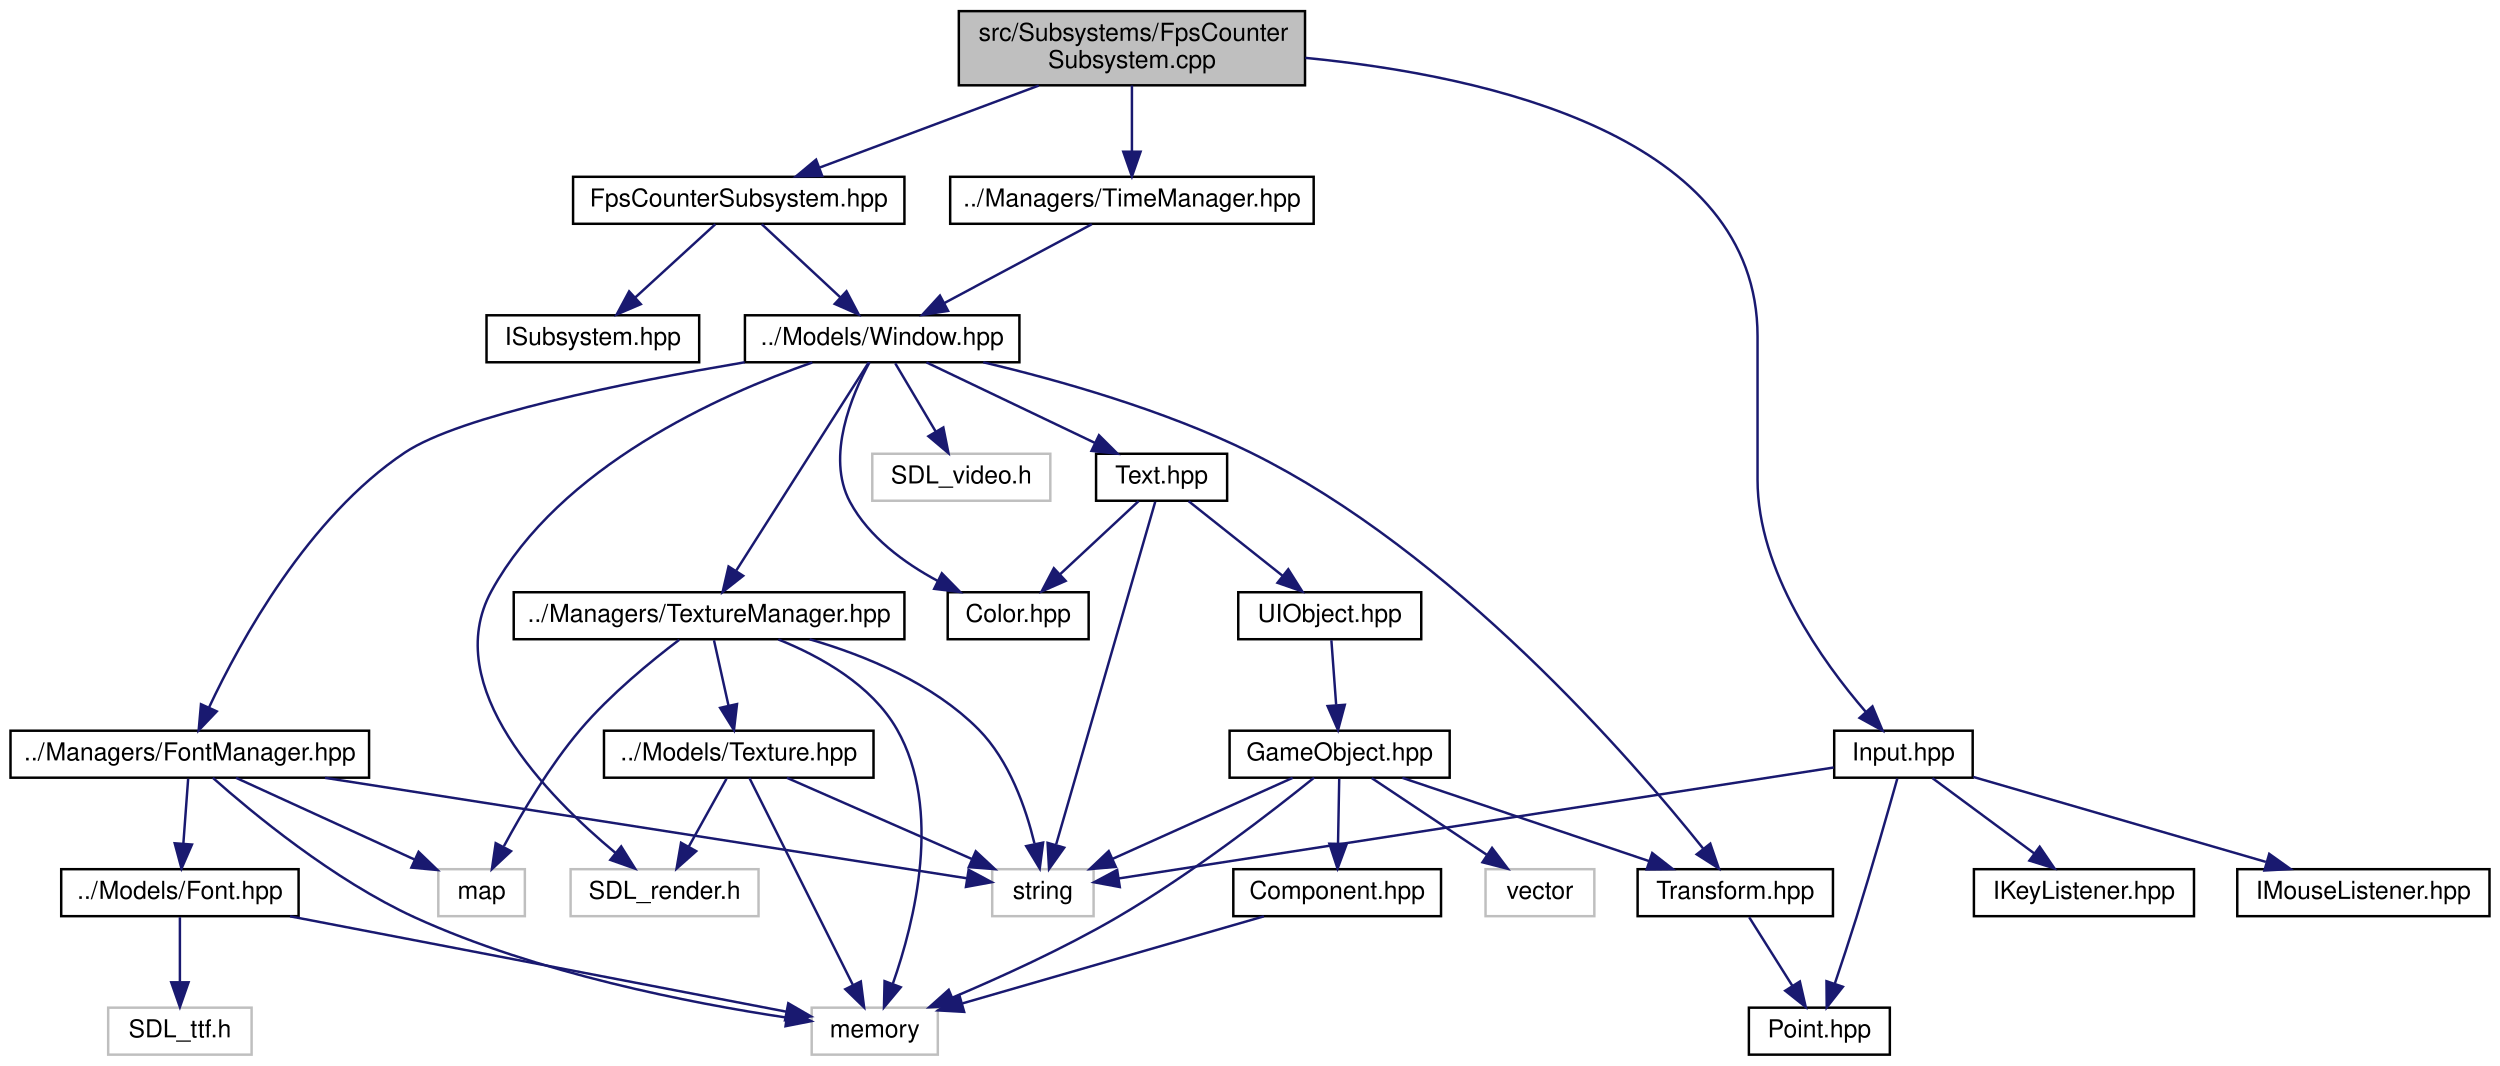
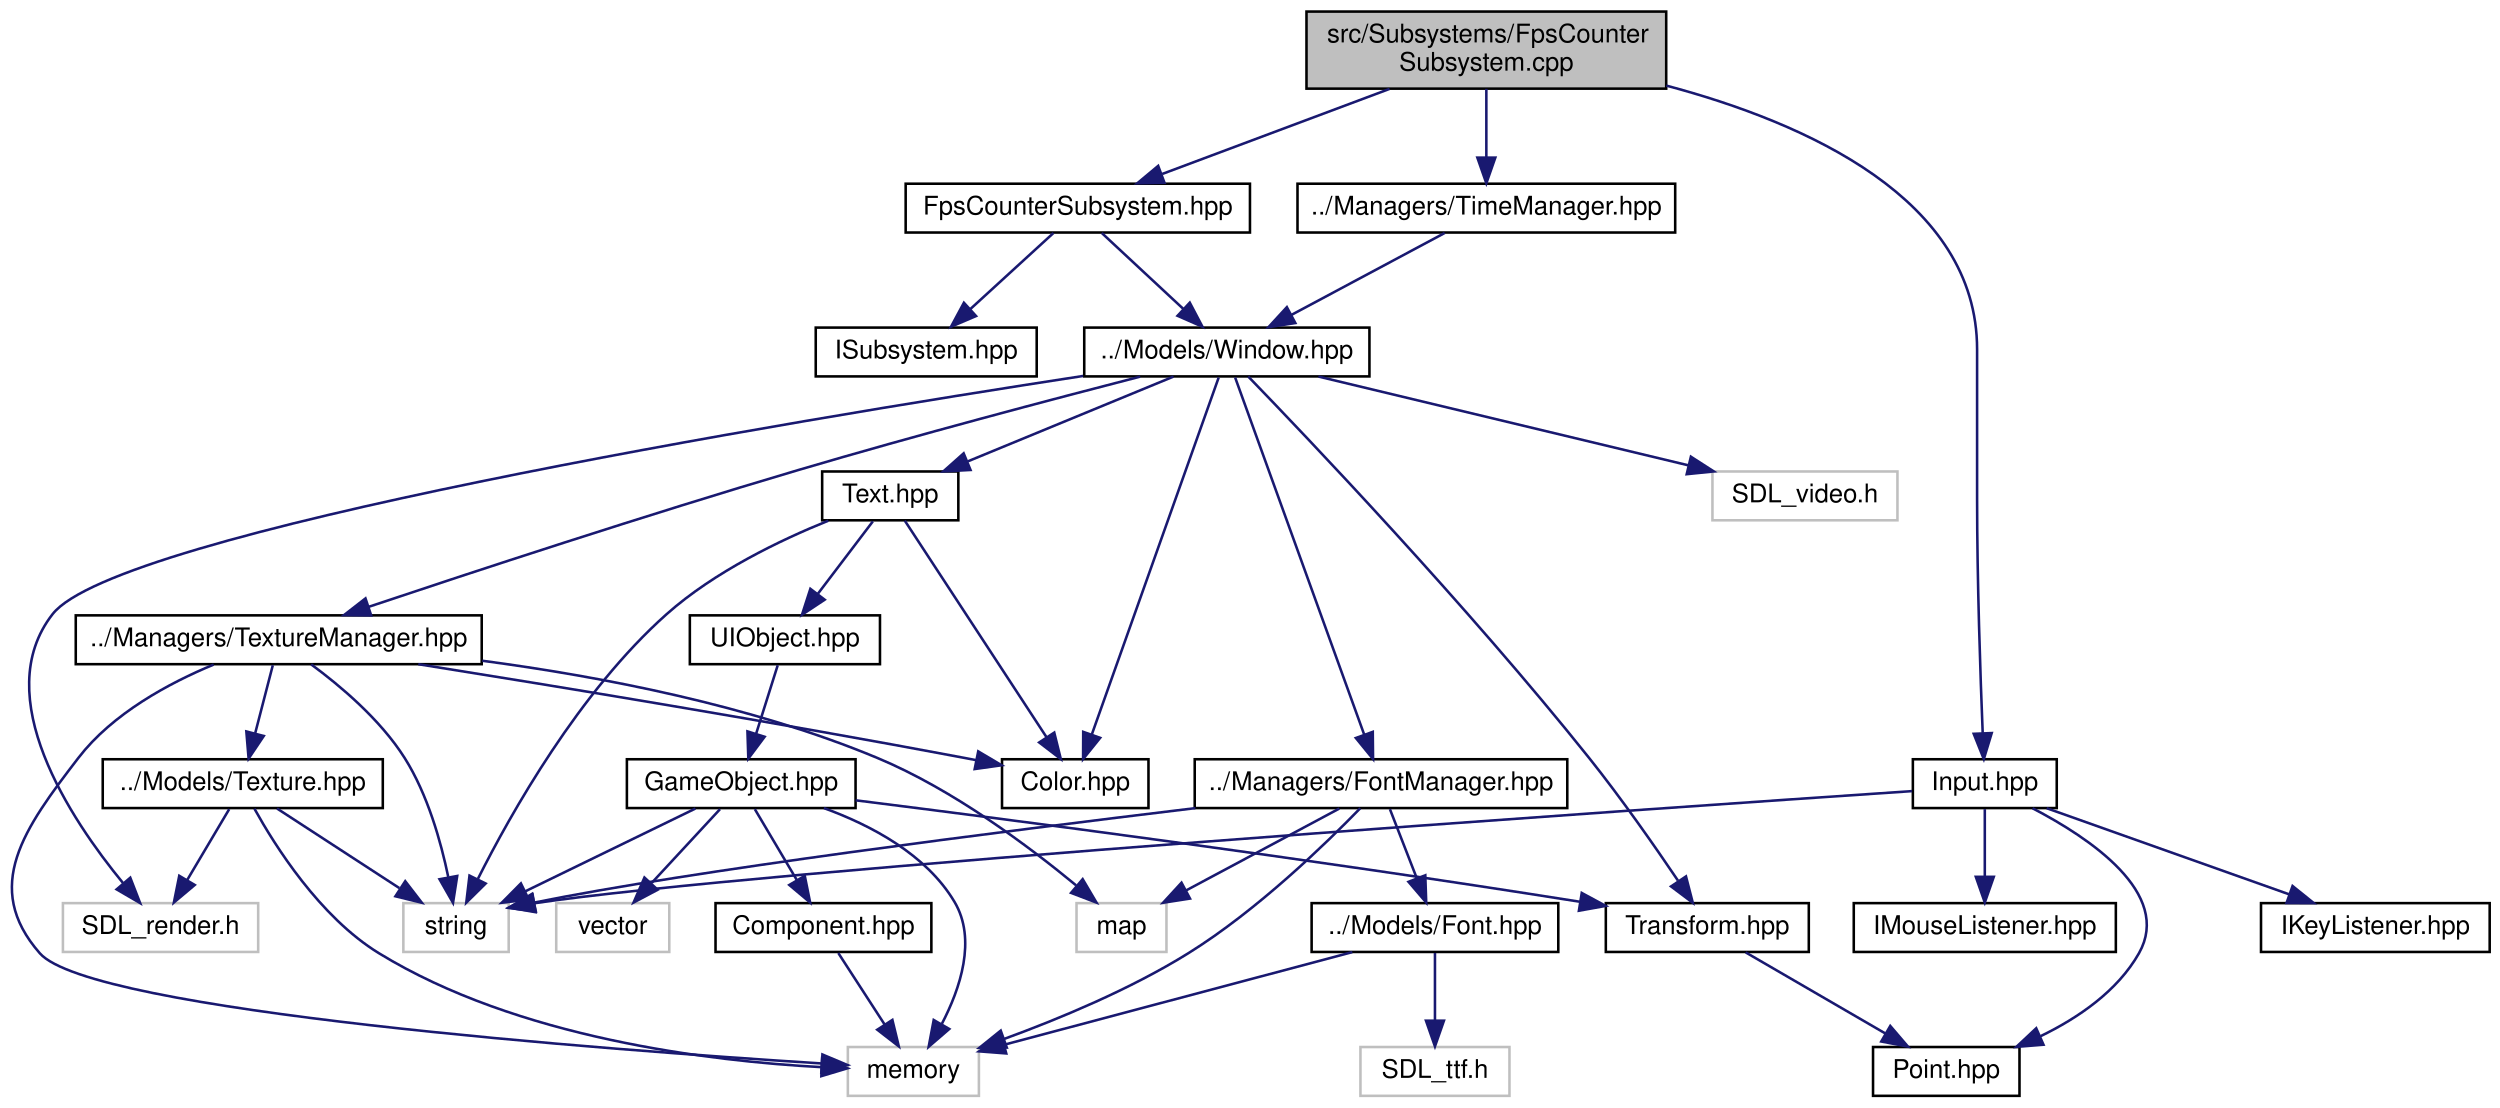
- <svg xmlns="http://www.w3.org/2000/svg" xmlns:xlink="http://www.w3.org/1999/xlink" width="1011pt" height="431pt" viewBox="0.00 0.00 1010.50 431.00">
+ <svg xmlns="http://www.w3.org/2000/svg" xmlns:xlink="http://www.w3.org/1999/xlink" width="973pt" height="431pt" viewBox="0.00 0.00 972.97 431.00">
  <g id="graph0" class="graph" transform="scale(1 1) rotate(0) translate(4 427)">
    <g id="node1" class="node">
      <g id="a_node1">
        <a xlink:title=" ">
-           <polygon fill="#bfbfbf" stroke="black" points="383.5,-392.5 383.5,-422.5 523.5,-422.5 523.5,-392.5 383.5,-392.5" />
-           <text text-anchor="start" x="391.5" y="-410.5" font-family="Helvetica,sans-Serif" font-size="10.00">src/Subsystems/FpsCounter</text>
-           <text text-anchor="middle" x="453.5" y="-399.5" font-family="Helvetica,sans-Serif" font-size="10.00">Subsystem.cpp</text>
+           <polygon fill="#bfbfbf" stroke="black" points="504.47,-392.5 504.47,-422.5 644.47,-422.5 644.47,-392.5 504.47,-392.5" />
+           <text text-anchor="start" x="512.47" y="-410.5" font-family="Helvetica,sans-Serif" font-size="10.00">src/Subsystems/FpsCounter</text>
+           <text text-anchor="middle" x="574.47" y="-399.5" font-family="Helvetica,sans-Serif" font-size="10.00">Subsystem.cpp</text>
        </a>
      </g>
    </g>
    <g id="node2" class="node">
      <g id="a_node2">
        <a xlink:href="FpsCounterSubsystem_8hpp.html" target="_top" xlink:title=" ">
-           <polygon fill="none" stroke="black" points="227.5,-336.5 227.5,-355.5 361.5,-355.5 361.5,-336.5 227.5,-336.5" />
-           <text text-anchor="middle" x="294.5" y="-343.5" font-family="Helvetica,sans-Serif" font-size="10.00">FpsCounterSubsystem.hpp</text>
+           <polygon fill="none" stroke="black" points="348.47,-336.5 348.47,-355.5 482.47,-355.5 482.47,-336.5 348.47,-336.5" />
+           <text text-anchor="middle" x="415.47" y="-343.5" font-family="Helvetica,sans-Serif" font-size="10.00">FpsCounterSubsystem.hpp</text>
        </a>
      </g>
    </g>
    <g id="edge1" class="edge">
-       <path fill="none" stroke="midnightblue" d="M415.82,-392.4C388.9,-382.33 353.05,-368.91 327.31,-359.28" />
-       <polygon fill="midnightblue" stroke="midnightblue" points="328.23,-355.88 317.64,-355.66 325.77,-362.44 328.23,-355.88" />
+       <path fill="none" stroke="midnightblue" d="M536.79,-392.4C509.88,-382.33 474.02,-368.91 448.28,-359.28" />
+       <polygon fill="midnightblue" stroke="midnightblue" points="449.2,-355.88 438.61,-355.66 446.75,-362.44 449.2,-355.88" />
    </g>
    <g id="node23" class="node">
      <g id="a_node23">
        <a xlink:href="TimeManager_8hpp.html" target="_top" xlink:title=" ">
-           <polygon fill="none" stroke="black" points="380,-336.5 380,-355.5 527,-355.5 527,-336.5 380,-336.5" />
-           <text text-anchor="middle" x="453.5" y="-343.5" font-family="Helvetica,sans-Serif" font-size="10.00">../Managers/TimeManager.hpp</text>
-         </a>
-       </g>
-     </g>
-     <g id="edge35" class="edge">
-       <path fill="none" stroke="midnightblue" d="M453.5,-392.4C453.5,-384.47 453.5,-374.46 453.5,-365.86" />
-       <polygon fill="midnightblue" stroke="midnightblue" points="457,-365.66 453.5,-355.66 450,-365.66 457,-365.66" />
+           <polygon fill="none" stroke="black" points="500.97,-336.5 500.97,-355.5 647.97,-355.5 647.97,-336.5 500.97,-336.5" />
+           <text text-anchor="middle" x="574.47" y="-343.5" font-family="Helvetica,sans-Serif" font-size="10.00">../Managers/TimeManager.hpp</text>
+         </a>
+       </g>
+     </g>
+     <g id="edge36" class="edge">
+       <path fill="none" stroke="midnightblue" d="M574.47,-392.4C574.47,-384.47 574.47,-374.46 574.47,-365.86" />
+       <polygon fill="midnightblue" stroke="midnightblue" points="577.97,-365.66 574.47,-355.66 570.97,-365.66 577.97,-365.66" />
    </g>
    <g id="node24" class="node">
      <g id="a_node24">
        <a xlink:href="Input_8hpp.html" target="_top" xlink:title=" ">
-           <polygon fill="none" stroke="black" points="737.5,-112.5 737.5,-131.5 793.5,-131.5 793.5,-112.5 737.5,-112.5" />
-           <text text-anchor="middle" x="765.5" y="-119.5" font-family="Helvetica,sans-Serif" font-size="10.00">Input.hpp</text>
-         </a>
-       </g>
-     </g>
-     <g id="edge37" class="edge">
-       <path fill="none" stroke="midnightblue" d="M523.64,-403.6C598.51,-396.29 706.5,-371.76 706.5,-291 706.5,-291 706.5,-291 706.5,-233 706.5,-196.02 732.71,-159.47 750.19,-139.21" />
-       <polygon fill="midnightblue" stroke="midnightblue" points="752.97,-141.34 757.05,-131.56 747.76,-136.67 752.97,-141.34" />
+           <polygon fill="none" stroke="black" points="740.47,-112.5 740.47,-131.5 796.47,-131.5 796.47,-112.5 740.47,-112.5" />
+           <text text-anchor="middle" x="768.47" y="-119.5" font-family="Helvetica,sans-Serif" font-size="10.00">Input.hpp</text>
+         </a>
+       </g>
+     </g>
+     <g id="edge38" class="edge">
+       <path fill="none" stroke="midnightblue" d="M644.51,-393.68C699.02,-379.18 765.47,-349.51 765.47,-291 765.47,-291 765.47,-291 765.47,-233 765.47,-200.94 766.76,-163.63 767.65,-141.74" />
+       <polygon fill="midnightblue" stroke="midnightblue" points="771.16,-141.69 768.08,-131.56 764.16,-141.4 771.16,-141.69" />
    </g>
    <g id="node3" class="node">
      <g id="a_node3">
        <a xlink:href="ISubsystem_8hpp.html" target="_top" xlink:title=" ">
-           <polygon fill="none" stroke="black" points="192.5,-280.5 192.5,-299.5 278.5,-299.5 278.5,-280.5 192.5,-280.5" />
-           <text text-anchor="middle" x="235.5" y="-287.5" font-family="Helvetica,sans-Serif" font-size="10.00">ISubsystem.hpp</text>
+           <polygon fill="none" stroke="black" points="313.47,-280.5 313.47,-299.5 399.47,-299.5 399.47,-280.5 313.47,-280.5" />
+           <text text-anchor="middle" x="356.47" y="-287.5" font-family="Helvetica,sans-Serif" font-size="10.00">ISubsystem.hpp</text>
        </a>
      </g>
    </g>
    <g id="edge2" class="edge">
-       <path fill="none" stroke="midnightblue" d="M285.02,-336.32C276.3,-328.34 263.16,-316.31 252.6,-306.65" />
-       <polygon fill="midnightblue" stroke="midnightblue" points="254.89,-304 245.15,-299.83 250.17,-309.17 254.89,-304" />
+       <path fill="none" stroke="midnightblue" d="M405.99,-336.32C397.27,-328.34 384.13,-316.31 373.57,-306.65" />
+       <polygon fill="midnightblue" stroke="midnightblue" points="375.86,-304 366.12,-299.83 371.14,-309.17 375.86,-304" />
    </g>
    <g id="node4" class="node">
      <g id="a_node4">
        <a xlink:href="Window_8hpp.html" target="_top" xlink:title=" ">
-           <polygon fill="none" stroke="black" points="297,-280.5 297,-299.5 408,-299.5 408,-280.5 297,-280.5" />
-           <text text-anchor="middle" x="352.5" y="-287.5" font-family="Helvetica,sans-Serif" font-size="10.00">../Models/Window.hpp</text>
+           <polygon fill="none" stroke="black" points="417.97,-280.5 417.97,-299.5 528.97,-299.5 528.97,-280.5 417.97,-280.5" />
+           <text text-anchor="middle" x="473.47" y="-287.5" font-family="Helvetica,sans-Serif" font-size="10.00">../Models/Window.hpp</text>
        </a>
      </g>
    </g>
    <g id="edge3" class="edge">
-       <path fill="none" stroke="midnightblue" d="M303.82,-336.32C312.39,-328.34 325.31,-316.31 335.69,-306.65" />
-       <polygon fill="midnightblue" stroke="midnightblue" points="338.08,-309.21 343.01,-299.83 333.31,-304.09 338.08,-309.21" />
+       <path fill="none" stroke="midnightblue" d="M424.79,-336.32C433.36,-328.34 446.28,-316.31 456.66,-306.65" />
+       <polygon fill="midnightblue" stroke="midnightblue" points="459.05,-309.21 463.98,-299.83 454.28,-304.09 459.05,-309.21" />
    </g>
    <g id="node5" class="node">
      <g id="a_node5">
        <a xlink:href="Color_8hpp.html" target="_top" xlink:title=" ">
-           <polygon fill="none" stroke="black" points="379,-168.5 379,-187.5 436,-187.5 436,-168.5 379,-168.5" />
-           <text text-anchor="middle" x="407.5" y="-175.5" font-family="Helvetica,sans-Serif" font-size="10.00">Color.hpp</text>
+           <polygon fill="none" stroke="black" points="385.97,-112.5 385.97,-131.5 442.97,-131.5 442.97,-112.5 385.97,-112.5" />
+           <text text-anchor="middle" x="414.47" y="-119.5" font-family="Helvetica,sans-Serif" font-size="10.00">Color.hpp</text>
        </a>
      </g>
    </g>
    <g id="edge4" class="edge">
-       <path fill="none" stroke="midnightblue" d="M347.38,-280.47C340.34,-267.52 329.59,-242.45 339.5,-224 347.12,-209.82 361.4,-199.35 374.91,-192.1" />
-       <polygon fill="midnightblue" stroke="midnightblue" points="376.63,-195.16 384.05,-187.59 373.53,-188.88 376.63,-195.16" />
+       <path fill="none" stroke="midnightblue" d="M470.3,-280.08C460.97,-253.83 433.5,-176.55 420.91,-141.12" />
+       <polygon fill="midnightblue" stroke="midnightblue" points="424.16,-139.82 417.52,-131.57 417.57,-142.16 424.16,-139.82" />
    </g>
    <g id="node6" class="node">
      <g id="a_node6">
        <a xlink:href="Text_8hpp.html" target="_top" xlink:title=" ">
-           <polygon fill="none" stroke="black" points="439,-224.5 439,-243.5 492,-243.5 492,-224.5 439,-224.5" />
-           <text text-anchor="middle" x="465.5" y="-231.5" font-family="Helvetica,sans-Serif" font-size="10.00">Text.hpp</text>
+           <polygon fill="none" stroke="black" points="315.97,-224.5 315.97,-243.5 368.97,-243.5 368.97,-224.5 315.97,-224.5" />
+           <text text-anchor="middle" x="342.47" y="-231.5" font-family="Helvetica,sans-Serif" font-size="10.00">Text.hpp</text>
        </a>
      </g>
    </g>
    <g id="edge5" class="edge">
-       <path fill="none" stroke="midnightblue" d="M370.41,-280.44C388.75,-271.68 417.51,-257.94 438.59,-247.86" />
-       <polygon fill="midnightblue" stroke="midnightblue" points="440.17,-250.99 447.68,-243.52 437.15,-244.67 440.17,-250.99" />
+       <path fill="none" stroke="midnightblue" d="M452.72,-280.44C431.16,-271.56 397.21,-257.56 372.68,-247.45" />
+       <polygon fill="midnightblue" stroke="midnightblue" points="373.71,-244.09 363.13,-243.52 371.04,-250.56 373.71,-244.09" />
    </g>
    <g id="node11" class="node">
      <g id="a_node11">
        <a xlink:href="Transform_8hpp.html" target="_top" xlink:title=" ">
-           <polygon fill="none" stroke="black" points="658,-56.5 658,-75.5 737,-75.5 737,-56.5 658,-56.5" />
-           <text text-anchor="middle" x="697.5" y="-63.5" font-family="Helvetica,sans-Serif" font-size="10.00">Transform.hpp</text>
+           <polygon fill="none" stroke="black" points="620.97,-56.5 620.97,-75.5 699.97,-75.5 699.97,-56.5 620.97,-56.5" />
+           <text text-anchor="middle" x="660.47" y="-63.5" font-family="Helvetica,sans-Serif" font-size="10.00">Transform.hpp</text>
        </a>
      </g>
    </g>
    <g id="edge17" class="edge">
-       <path fill="none" stroke="midnightblue" d="M393.38,-280.5C424.11,-273.21 466.72,-261.14 501.5,-244 583.01,-203.82 655.79,-119.76 684.5,-83.85" />
-       <polygon fill="midnightblue" stroke="midnightblue" points="687.39,-85.83 690.83,-75.81 681.9,-81.5 687.39,-85.83" />
+       <path fill="none" stroke="midnightblue" d="M481.79,-280.46C504.17,-257.34 567.15,-191.26 614.47,-132 626.97,-116.35 640.05,-97.6 649.05,-84.27" />
+       <polygon fill="midnightblue" stroke="midnightblue" points="652.17,-85.9 654.82,-75.64 646.35,-82.01 652.17,-85.9" />
    </g>
    <g id="node15" class="node">
      <g id="a_node15">
        <a xlink:href="FontManager_8hpp.html" target="_top" xlink:title=" ">
-           <polygon fill="none" stroke="black" points="0,-112.5 0,-131.5 145,-131.5 145,-112.5 0,-112.5" />
-           <text text-anchor="middle" x="72.5" y="-119.5" font-family="Helvetica,sans-Serif" font-size="10.00">../Managers/FontManager.hpp</text>
+           <polygon fill="none" stroke="black" points="460.97,-112.5 460.97,-131.5 605.97,-131.5 605.97,-112.5 460.97,-112.5" />
+           <text text-anchor="middle" x="533.47" y="-119.5" font-family="Helvetica,sans-Serif" font-size="10.00">../Managers/FontManager.hpp</text>
        </a>
      </g>
    </g>
    <g id="edge18" class="edge">
-       <path fill="none" stroke="midnightblue" d="M296.91,-280.5C248.18,-272.26 181.75,-258.84 159.5,-244 120.36,-217.89 92.92,-167.81 80.32,-141" />
-       <polygon fill="midnightblue" stroke="midnightblue" points="83.4,-139.32 76.09,-131.66 77.02,-142.21 83.4,-139.32" />
+       <path fill="none" stroke="midnightblue" d="M476.7,-280.08C486.18,-253.83 514.12,-176.55 526.92,-141.12" />
+       <polygon fill="midnightblue" stroke="midnightblue" points="530.27,-142.16 530.38,-131.57 523.68,-139.78 530.27,-142.16" />
    </g>
    <g id="node19" class="node">
      <g id="a_node19">
        <a xlink:href="TextureManager_8hpp.html" target="_top" xlink:title=" ">
-           <polygon fill="none" stroke="black" points="203.5,-168.5 203.5,-187.5 361.5,-187.5 361.5,-168.5 203.5,-168.5" />
-           <text text-anchor="middle" x="282.5" y="-175.5" font-family="Helvetica,sans-Serif" font-size="10.00">../Managers/TextureManager.hpp</text>
+           <polygon fill="none" stroke="black" points="25.47,-168.5 25.47,-187.5 183.47,-187.5 183.47,-168.5 25.47,-168.5" />
+           <text text-anchor="middle" x="104.47" y="-175.5" font-family="Helvetica,sans-Serif" font-size="10.00">../Managers/TextureManager.hpp</text>
        </a>
      </g>
    </g>
    <g id="edge25" class="edge">
-       <path fill="none" stroke="midnightblue" d="M347.01,-280.37C335.51,-262.3 308.7,-220.18 293.51,-196.31" />
-       <polygon fill="midnightblue" stroke="midnightblue" points="296.29,-194.15 287.97,-187.59 290.38,-197.91 296.29,-194.15" />
+       <path fill="none" stroke="midnightblue" d="M439.75,-280.42C405.93,-271.7 352.4,-257.57 306.47,-244 247.52,-226.58 179.6,-204.26 139.45,-190.82" />
+       <polygon fill="midnightblue" stroke="midnightblue" points="140.45,-187.47 129.86,-187.6 138.23,-194.1 140.45,-187.47" />
    </g>
    <g id="node21" class="node">
      <g id="a_node21">
        <a xlink:title=" ">
-           <polygon fill="none" stroke="#bfbfbf" points="226.5,-56.5 226.5,-75.5 302.5,-75.5 302.5,-56.5 226.5,-56.5" />
-           <text text-anchor="middle" x="264.5" y="-63.5" font-family="Helvetica,sans-Serif" font-size="10.00">SDL_render.h</text>
-         </a>
-       </g>
-     </g>
-     <g id="edge33" class="edge">
-       <path fill="none" stroke="midnightblue" d="M324.24,-280.41C286.75,-267.31 222.1,-238.4 194.5,-188 173.37,-149.42 217.25,-104.81 244.68,-82.06" />
-       <polygon fill="midnightblue" stroke="midnightblue" points="246.96,-84.71 252.57,-75.73 242.58,-79.25 246.96,-84.71" />
+           <polygon fill="none" stroke="#bfbfbf" points="20.47,-56.5 20.47,-75.5 96.47,-75.5 96.47,-56.5 20.47,-56.5" />
+           <text text-anchor="middle" x="58.47" y="-63.5" font-family="Helvetica,sans-Serif" font-size="10.00">SDL_render.h</text>
+         </a>
+       </g>
+     </g>
+     <g id="edge34" class="edge">
+       <path fill="none" stroke="midnightblue" d="M417.54,-280.68C301.08,-262.78 41.24,-219.69 16.47,-188 -8.52,-156.03 23.46,-108.15 43.89,-83.29" />
+       <polygon fill="midnightblue" stroke="midnightblue" points="46.69,-85.4 50.52,-75.53 41.37,-80.86 46.69,-85.4" />
    </g>
    <g id="node22" class="node">
      <g id="a_node22">
        <a xlink:title=" ">
-           <polygon fill="none" stroke="#bfbfbf" points="348.5,-224.5 348.5,-243.5 420.5,-243.5 420.5,-224.5 348.5,-224.5" />
-           <text text-anchor="middle" x="384.5" y="-231.5" font-family="Helvetica,sans-Serif" font-size="10.00">SDL_video.h</text>
-         </a>
-       </g>
-     </g>
-     <g id="edge34" class="edge">
-       <path fill="none" stroke="midnightblue" d="M357.78,-280.08C362.21,-272.61 368.66,-261.72 374.12,-252.52" />
-       <polygon fill="midnightblue" stroke="midnightblue" points="377.23,-254.14 379.31,-243.75 371.21,-250.57 377.23,-254.14" />
+           <polygon fill="none" stroke="#bfbfbf" points="662.47,-224.5 662.47,-243.5 734.47,-243.5 734.47,-224.5 662.47,-224.5" />
+           <text text-anchor="middle" x="698.47" y="-231.5" font-family="Helvetica,sans-Serif" font-size="10.00">SDL_video.h</text>
+         </a>
+       </g>
+     </g>
+     <g id="edge35" class="edge">
+       <path fill="none" stroke="midnightblue" d="M509.12,-280.44C548.13,-271.08 610.74,-256.06 653.19,-245.87" />
+       <polygon fill="midnightblue" stroke="midnightblue" points="654.08,-249.25 662.99,-243.52 652.45,-242.45 654.08,-249.25" />
    </g>
    <g id="edge15" class="edge">
-       <path fill="none" stroke="midnightblue" d="M456.18,-224.32C447.61,-216.34 434.69,-204.31 424.31,-194.65" />
-       <polygon fill="midnightblue" stroke="midnightblue" points="426.69,-192.09 416.99,-187.83 421.92,-197.21 426.69,-192.09" />
+       <path fill="none" stroke="midnightblue" d="M348.12,-224.37C360,-206.22 387.77,-163.8 403.35,-139.99" />
+       <polygon fill="midnightblue" stroke="midnightblue" points="406.3,-141.88 408.85,-131.59 400.44,-138.04 406.3,-141.88" />
    </g>
    <g id="node7" class="node">
      <g id="a_node7">
        <a xlink:href="UIObject_8hpp.html" target="_top" xlink:title=" ">
-           <polygon fill="none" stroke="black" points="496.5,-168.5 496.5,-187.5 570.5,-187.5 570.5,-168.5 496.5,-168.5" />
-           <text text-anchor="middle" x="533.5" y="-175.5" font-family="Helvetica,sans-Serif" font-size="10.00">UIObject.hpp</text>
+           <polygon fill="none" stroke="black" points="264.47,-168.5 264.47,-187.5 338.47,-187.5 338.47,-168.5 264.47,-168.5" />
+           <text text-anchor="middle" x="301.47" y="-175.5" font-family="Helvetica,sans-Serif" font-size="10.00">UIObject.hpp</text>
        </a>
      </g>
    </g>
    <g id="edge6" class="edge">
-       <path fill="none" stroke="midnightblue" d="M476.43,-224.32C486.67,-216.18 502.22,-203.84 514.5,-194.09" />
-       <polygon fill="midnightblue" stroke="midnightblue" points="516.72,-196.79 522.38,-187.83 512.37,-191.31 516.72,-196.79" />
+       <path fill="none" stroke="midnightblue" d="M335.7,-224.08C329.91,-216.46 321.41,-205.26 314.33,-195.94" />
+       <polygon fill="midnightblue" stroke="midnightblue" points="316.95,-193.6 308.12,-187.75 311.38,-197.83 316.95,-193.6" />
    </g>
    <g id="node13" class="node">
      <g id="a_node13">
        <a xlink:title=" ">
-           <polygon fill="none" stroke="#bfbfbf" points="397,-56.5 397,-75.5 438,-75.5 438,-56.5 397,-56.5" />
-           <text text-anchor="middle" x="417.5" y="-63.5" font-family="Helvetica,sans-Serif" font-size="10.00">string</text>
+           <polygon fill="none" stroke="#bfbfbf" points="152.97,-56.5 152.97,-75.5 193.97,-75.5 193.97,-56.5 152.97,-56.5" />
+           <text text-anchor="middle" x="173.47" y="-63.5" font-family="Helvetica,sans-Serif" font-size="10.00">string</text>
        </a>
      </g>
    </g>
    <g id="edge16" class="edge">
-       <path fill="none" stroke="midnightblue" d="M462.92,-224.08C455.36,-197.95 433.18,-121.21 422.87,-85.58" />
-       <polygon fill="midnightblue" stroke="midnightblue" points="426.12,-84.2 419.98,-75.57 419.39,-86.15 426.12,-84.2" />
+       <path fill="none" stroke="midnightblue" d="M318.37,-224.35C299.72,-216.81 274.03,-204.49 255.47,-188 221.45,-157.78 194.86,-110.54 181.98,-84.94" />
+       <polygon fill="midnightblue" stroke="midnightblue" points="185,-83.14 177.46,-75.69 178.71,-86.21 185,-83.14" />
    </g>
    <g id="node8" class="node">
      <g id="a_node8">
        <a xlink:href="GameObject_8hpp.html" target="_top" xlink:title=" ">
-           <polygon fill="none" stroke="black" points="493,-112.5 493,-131.5 582,-131.5 582,-112.5 493,-112.5" />
-           <text text-anchor="middle" x="537.5" y="-119.5" font-family="Helvetica,sans-Serif" font-size="10.00">GameObject.hpp</text>
+           <polygon fill="none" stroke="black" points="239.97,-112.5 239.97,-131.5 328.97,-131.5 328.97,-112.5 239.97,-112.5" />
+           <text text-anchor="middle" x="284.47" y="-119.5" font-family="Helvetica,sans-Serif" font-size="10.00">GameObject.hpp</text>
        </a>
      </g>
    </g>
    <g id="edge7" class="edge">
-       <path fill="none" stroke="midnightblue" d="M534.16,-168.08C534.68,-161.01 535.44,-150.86 536.09,-141.99" />
-       <polygon fill="midnightblue" stroke="midnightblue" points="539.6,-141.98 536.85,-131.75 532.62,-141.47 539.6,-141.98" />
+       <path fill="none" stroke="midnightblue" d="M298.67,-168.08C296.39,-160.85 293.1,-150.41 290.26,-141.4" />
+       <polygon fill="midnightblue" stroke="midnightblue" points="293.57,-140.24 287.23,-131.75 286.89,-142.34 293.57,-140.24" />
    </g>
    <g id="node9" class="node">
      <g id="a_node9">
        <a xlink:href="Component_8hpp.html" target="_top" xlink:title=" ">
-           <polygon fill="none" stroke="black" points="494.5,-56.5 494.5,-75.5 578.5,-75.5 578.5,-56.5 494.5,-56.5" />
-           <text text-anchor="middle" x="536.5" y="-63.5" font-family="Helvetica,sans-Serif" font-size="10.00">Component.hpp</text>
+           <polygon fill="none" stroke="black" points="274.47,-56.5 274.47,-75.5 358.47,-75.5 358.47,-56.5 274.47,-56.5" />
+           <text text-anchor="middle" x="316.47" y="-63.5" font-family="Helvetica,sans-Serif" font-size="10.00">Component.hpp</text>
        </a>
      </g>
    </g>
    <g id="edge8" class="edge">
-       <path fill="none" stroke="midnightblue" d="M537.33,-112.08C537.2,-105.01 537.02,-94.86 536.85,-85.99" />
-       <polygon fill="midnightblue" stroke="midnightblue" points="540.35,-85.68 536.66,-75.75 533.35,-85.81 540.35,-85.68" />
+       <path fill="none" stroke="midnightblue" d="M289.76,-112.08C294.18,-104.61 300.64,-93.72 306.09,-84.52" />
+       <polygon fill="midnightblue" stroke="midnightblue" points="309.2,-86.14 311.29,-75.75 303.18,-82.57 309.2,-86.14" />
    </g>
    <g id="node10" class="node">
      <g id="a_node10">
        <a xlink:title=" ">
-           <polygon fill="none" stroke="#bfbfbf" points="324,-0.5 324,-19.5 375,-19.5 375,-0.5 324,-0.5" />
-           <text text-anchor="middle" x="349.5" y="-7.5" font-family="Helvetica,sans-Serif" font-size="10.00">memory</text>
+           <polygon fill="none" stroke="#bfbfbf" points="325.97,-0.5 325.97,-19.5 376.97,-19.5 376.97,-0.5 325.97,-0.5" />
+           <text text-anchor="middle" x="351.47" y="-7.5" font-family="Helvetica,sans-Serif" font-size="10.00">memory</text>
        </a>
      </g>
    </g>
    <g id="edge14" class="edge">
-       <path fill="none" stroke="midnightblue" d="M527.15,-112.49C510.87,-99.35 477.97,-73.77 447.5,-56 426.06,-43.49 400.53,-31.87 380.91,-23.57" />
-       <polygon fill="midnightblue" stroke="midnightblue" points="382.1,-20.27 371.52,-19.66 379.41,-26.73 382.1,-20.27" />
+       <path fill="none" stroke="midnightblue" d="M316.66,-112.49C335.01,-105.8 356.49,-94.45 367.47,-76 376.18,-61.38 369.69,-42.21 362.54,-28.49" />
+       <polygon fill="midnightblue" stroke="midnightblue" points="365.44,-26.52 357.42,-19.6 359.38,-30.01 365.44,-26.52" />
    </g>
    <g id="edge10" class="edge">
-       <path fill="none" stroke="midnightblue" d="M562.85,-112.44C589.77,-103.36 632.5,-88.94 662.59,-78.78" />
-       <polygon fill="midnightblue" stroke="midnightblue" points="663.91,-82.03 672.27,-75.52 661.67,-75.4 663.91,-82.03" />
+       <path fill="none" stroke="midnightblue" d="M328.99,-115.52C390.1,-107.85 503.62,-93.1 610.89,-76.03" />
+       <polygon fill="midnightblue" stroke="midnightblue" points="611.6,-79.46 620.92,-74.42 610.49,-72.55 611.6,-79.46" />
    </g>
    <g id="edge12" class="edge">
-       <path fill="none" stroke="midnightblue" d="M518.49,-112.44C498.91,-103.64 468.19,-89.81 445.77,-79.72" />
-       <polygon fill="midnightblue" stroke="midnightblue" points="446.98,-76.43 436.43,-75.52 444.11,-82.81 446.98,-76.43" />
+       <path fill="none" stroke="midnightblue" d="M266.64,-112.32C248.76,-103.62 221,-90.12 200.43,-80.11" />
+       <polygon fill="midnightblue" stroke="midnightblue" points="201.79,-76.88 191.26,-75.65 198.72,-83.18 201.79,-76.88" />
    </g>
    <g id="node14" class="node">
      <g id="a_node14">
        <a xlink:title=" ">
-           <polygon fill="none" stroke="#bfbfbf" points="596.5,-56.5 596.5,-75.5 640.5,-75.5 640.5,-56.5 596.5,-56.5" />
-           <text text-anchor="middle" x="618.5" y="-63.5" font-family="Helvetica,sans-Serif" font-size="10.00">vector</text>
+           <polygon fill="none" stroke="#bfbfbf" points="212.47,-56.5 212.47,-75.5 256.47,-75.5 256.47,-56.5 212.47,-56.5" />
+           <text text-anchor="middle" x="234.47" y="-63.5" font-family="Helvetica,sans-Serif" font-size="10.00">vector</text>
        </a>
      </g>
    </g>
    <g id="edge13" class="edge">
-       <path fill="none" stroke="midnightblue" d="M550.51,-112.32C563.03,-103.98 582.18,-91.21 596.97,-81.35" />
-       <polygon fill="midnightblue" stroke="midnightblue" points="599.14,-84.11 605.52,-75.65 595.26,-78.29 599.14,-84.11" />
+       <path fill="none" stroke="midnightblue" d="M276.22,-112.08C269.01,-104.3 258.36,-92.8 249.63,-83.37" />
+       <polygon fill="midnightblue" stroke="midnightblue" points="251.94,-80.71 242.58,-75.75 246.8,-85.47 251.94,-80.71" />
    </g>
    <g id="edge9" class="edge">
-       <path fill="none" stroke="midnightblue" d="M506.87,-56.44C473.78,-46.89 420.25,-31.43 384.97,-21.24" />
-       <polygon fill="midnightblue" stroke="midnightblue" points="385.66,-17.8 375.09,-18.39 383.72,-24.53 385.66,-17.8" />
+       <path fill="none" stroke="midnightblue" d="M322.25,-56.08C327.14,-48.53 334.3,-37.49 340.3,-28.23" />
+       <polygon fill="midnightblue" stroke="midnightblue" points="343.3,-30.05 345.8,-19.75 337.42,-26.24 343.3,-30.05" />
    </g>
    <g id="node12" class="node">
      <g id="a_node12">
        <a xlink:href="Point_8hpp.html" target="_top" xlink:title=" ">
-           <polygon fill="none" stroke="black" points="703,-0.5 703,-19.5 760,-19.5 760,-0.5 703,-0.5" />
-           <text text-anchor="middle" x="731.5" y="-7.5" font-family="Helvetica,sans-Serif" font-size="10.00">Point.hpp</text>
+           <polygon fill="none" stroke="black" points="724.97,-0.5 724.97,-19.5 781.97,-19.5 781.97,-0.5 724.97,-0.5" />
+           <text text-anchor="middle" x="753.47" y="-7.5" font-family="Helvetica,sans-Serif" font-size="10.00">Point.hpp</text>
        </a>
      </g>
    </g>
    <g id="edge11" class="edge">
-       <path fill="none" stroke="midnightblue" d="M703.11,-56.08C707.87,-48.53 714.82,-37.49 720.65,-28.23" />
-       <polygon fill="midnightblue" stroke="midnightblue" points="723.62,-30.08 725.99,-19.75 717.7,-26.35 723.62,-30.08" />
+       <path fill="none" stroke="midnightblue" d="M675.41,-56.32C690.06,-47.82 712.61,-34.73 729.71,-24.8" />
+       <polygon fill="midnightblue" stroke="midnightblue" points="731.68,-27.7 738.57,-19.65 728.16,-21.65 731.68,-27.7" />
    </g>
    <g id="edge23" class="edge">
-       <path fill="none" stroke="midnightblue" d="M81.82,-112.45C97.5,-98.52 130.66,-71.01 163.5,-56 212.94,-33.4 275.16,-21.31 313.63,-15.52" />
-       <polygon fill="midnightblue" stroke="midnightblue" points="314.42,-18.94 323.82,-14.05 313.42,-12.01 314.42,-18.94" />
+       <path fill="none" stroke="midnightblue" d="M525.4,-112.44C512.36,-98.99 485.4,-72.74 458.47,-56 435.91,-41.98 408.22,-30.47 386.66,-22.6" />
+       <polygon fill="midnightblue" stroke="midnightblue" points="387.82,-19.29 377.22,-19.24 385.47,-25.89 387.82,-19.29" />
    </g>
    <g id="edge24" class="edge">
-       <path fill="none" stroke="midnightblue" d="M127.17,-112.44C200.5,-100.96 328.27,-80.97 386.72,-71.82" />
-       <polygon fill="midnightblue" stroke="midnightblue" points="387.46,-75.24 396.8,-70.24 386.38,-68.33 387.46,-75.24" />
+       <path fill="none" stroke="midnightblue" d="M461.22,-112.48C383.84,-103.14 265.04,-88.1 204.01,-75.74" />
+       <polygon fill="midnightblue" stroke="midnightblue" points="204.53,-72.27 194.02,-73.62 203.08,-79.12 204.53,-72.27" />
    </g>
    <g id="node16" class="node">
      <g id="a_node16">
        <a xlink:href="Font_8hpp.html" target="_top" xlink:title=" ">
-           <polygon fill="none" stroke="black" points="20.5,-56.5 20.5,-75.5 116.5,-75.5 116.5,-56.5 20.5,-56.5" />
-           <text text-anchor="middle" x="68.5" y="-63.5" font-family="Helvetica,sans-Serif" font-size="10.00">../Models/Font.hpp</text>
+           <polygon fill="none" stroke="black" points="506.47,-56.5 506.47,-75.5 602.47,-75.5 602.47,-56.5 506.47,-56.5" />
+           <text text-anchor="middle" x="554.47" y="-63.5" font-family="Helvetica,sans-Serif" font-size="10.00">../Models/Font.hpp</text>
        </a>
      </g>
    </g>
    <g id="edge19" class="edge">
-       <path fill="none" stroke="midnightblue" d="M71.84,-112.08C71.32,-105.01 70.56,-94.86 69.91,-85.99" />
-       <polygon fill="midnightblue" stroke="midnightblue" points="73.38,-85.47 69.15,-75.75 66.4,-85.98 73.38,-85.47" />
+       <path fill="none" stroke="midnightblue" d="M536.94,-112.08C539.78,-104.77 543.9,-94.18 547.43,-85.1" />
+       <polygon fill="midnightblue" stroke="midnightblue" points="550.71,-86.34 551.07,-75.75 544.18,-83.8 550.71,-86.34" />
    </g>
    <g id="node18" class="node">
      <g id="a_node18">
        <a xlink:title=" ">
-           <polygon fill="none" stroke="#bfbfbf" points="173,-56.5 173,-75.5 208,-75.5 208,-56.5 173,-56.5" />
-           <text text-anchor="middle" x="190.5" y="-63.5" font-family="Helvetica,sans-Serif" font-size="10.00">map</text>
+           <polygon fill="none" stroke="#bfbfbf" points="414.97,-56.5 414.97,-75.5 449.97,-75.5 449.97,-56.5 414.97,-56.5" />
+           <text text-anchor="middle" x="432.47" y="-63.5" font-family="Helvetica,sans-Serif" font-size="10.00">map</text>
        </a>
      </g>
    </g>
    <g id="edge22" class="edge">
-       <path fill="none" stroke="midnightblue" d="M91.2,-112.44C110.67,-103.53 141.36,-89.49 163.47,-79.37" />
-       <polygon fill="midnightblue" stroke="midnightblue" points="165.03,-82.51 172.66,-75.16 162.11,-76.14 165.03,-82.51" />
+       <path fill="none" stroke="midnightblue" d="M517.25,-112.32C501.12,-103.7 476.17,-90.36 457.51,-80.39" />
+       <polygon fill="midnightblue" stroke="midnightblue" points="459.13,-77.28 448.66,-75.65 455.83,-83.46 459.13,-77.28" />
    </g>
    <g id="edge21" class="edge">
-       <path fill="none" stroke="midnightblue" d="M113.03,-56.44C168.62,-45.76 262.62,-27.7 313.76,-17.87" />
-       <polygon fill="midnightblue" stroke="midnightblue" points="314.53,-21.28 323.69,-15.96 313.21,-14.41 314.53,-21.28" />
+       <path fill="none" stroke="midnightblue" d="M522.31,-56.44C485.36,-46.62 424.94,-30.54 386.74,-20.38" />
+       <polygon fill="midnightblue" stroke="midnightblue" points="387.62,-17 377.06,-17.81 385.82,-23.76 387.62,-17" />
    </g>
    <g id="node17" class="node">
      <g id="a_node17">
        <a xlink:title=" ">
-           <polygon fill="none" stroke="#bfbfbf" points="39.5,-0.5 39.5,-19.5 97.5,-19.5 97.5,-0.5 39.5,-0.5" />
-           <text text-anchor="middle" x="68.5" y="-7.5" font-family="Helvetica,sans-Serif" font-size="10.00">SDL_ttf.h</text>
+           <polygon fill="none" stroke="#bfbfbf" points="525.47,-0.5 525.47,-19.5 583.47,-19.5 583.47,-0.5 525.47,-0.5" />
+           <text text-anchor="middle" x="554.47" y="-7.5" font-family="Helvetica,sans-Serif" font-size="10.00">SDL_ttf.h</text>
        </a>
      </g>
    </g>
    <g id="edge20" class="edge">
-       <path fill="none" stroke="midnightblue" d="M68.5,-56.08C68.5,-49.01 68.5,-38.86 68.5,-29.99" />
-       <polygon fill="midnightblue" stroke="midnightblue" points="72,-29.75 68.5,-19.75 65,-29.75 72,-29.75" />
+       <path fill="none" stroke="midnightblue" d="M554.47,-56.08C554.47,-49.01 554.47,-38.86 554.47,-29.99" />
+       <polygon fill="midnightblue" stroke="midnightblue" points="557.97,-29.75 554.47,-19.75 550.97,-29.75 557.97,-29.75" />
+     </g>
+     <g id="edge30" class="edge">
+       <path fill="none" stroke="midnightblue" d="M158.79,-168.49C212.82,-159.87 298.03,-145.87 371.47,-132 372.92,-131.73 374.4,-131.44 375.9,-131.15" />
+       <polygon fill="midnightblue" stroke="midnightblue" points="376.71,-134.56 385.82,-129.16 375.33,-127.69 376.71,-134.56" />
+     </g>
+     <g id="edge32" class="edge">
+       <path fill="none" stroke="midnightblue" d="M79.15,-168.35C61.88,-161.19 39.8,-149.36 26.47,-132 5.51,-104.69 -11.22,-81.89 11.47,-56 31.35,-33.32 232.69,-18.36 315.84,-13.1" />
+       <polygon fill="midnightblue" stroke="midnightblue" points="316.07,-16.59 325.84,-12.48 315.64,-9.6 316.07,-16.59" />
+     </g>
+     <g id="edge33" class="edge">
+       <path fill="none" stroke="midnightblue" d="M117.09,-168.42C128.17,-160.27 143.98,-147.04 153.47,-132 162.44,-117.81 167.61,-99.33 170.44,-85.7" />
+       <polygon fill="midnightblue" stroke="midnightblue" points="173.93,-86.07 172.3,-75.6 167.05,-84.8 173.93,-86.07" />
    </g>
    <g id="edge31" class="edge">
-       <path fill="none" stroke="midnightblue" d="M310.52,-168.4C327.67,-161.51 348.25,-149.98 358.5,-132 376.95,-99.64 365.62,-54.25 356.84,-29.27" />
-       <polygon fill="midnightblue" stroke="midnightblue" points="360.01,-27.76 353.22,-19.63 353.46,-30.23 360.01,-27.76" />
-     </g>
-     <g id="edge32" class="edge">
-       <path fill="none" stroke="midnightblue" d="M323.18,-168.47C345.82,-161.88 373.07,-150.63 391.5,-132 403.91,-119.45 410.61,-100.23 414.08,-85.94" />
-       <polygon fill="midnightblue" stroke="midnightblue" points="417.59,-86.27 416.22,-75.76 410.74,-84.83 417.59,-86.27" />
-     </g>
-     <g id="edge30" class="edge">
-       <path fill="none" stroke="midnightblue" d="M270.42,-168.26C259.23,-159.8 242.56,-146.19 230.5,-132 218.05,-117.36 206.87,-98.44 199.52,-84.8" />
-       <polygon fill="midnightblue" stroke="midnightblue" points="202.41,-82.79 194.68,-75.55 196.21,-86.03 202.41,-82.79" />
+       <path fill="none" stroke="midnightblue" d="M183.66,-169.84C229.87,-163.69 288.52,-152.43 337.47,-132 366.95,-119.7 396.65,-97.42 414.81,-82.41" />
+       <polygon fill="midnightblue" stroke="midnightblue" points="417.36,-84.84 422.74,-75.71 412.84,-79.49 417.36,-84.84" />
    </g>
    <g id="node20" class="node">
      <g id="a_node20">
        <a xlink:href="Texture_8hpp.html" target="_top" xlink:title=" ">
-           <polygon fill="none" stroke="black" points="240,-112.5 240,-131.5 349,-131.5 349,-112.5 240,-112.5" />
-           <text text-anchor="middle" x="294.5" y="-119.5" font-family="Helvetica,sans-Serif" font-size="10.00">../Models/Texture.hpp</text>
+           <polygon fill="none" stroke="black" points="35.97,-112.5 35.97,-131.5 144.97,-131.5 144.97,-112.5 35.97,-112.5" />
+           <text text-anchor="middle" x="90.47" y="-119.5" font-family="Helvetica,sans-Serif" font-size="10.00">../Models/Texture.hpp</text>
        </a>
      </g>
    </g>
    <g id="edge26" class="edge">
-       <path fill="none" stroke="midnightblue" d="M284.48,-168.08C286.07,-160.93 288.36,-150.64 290.35,-141.69" />
-       <polygon fill="midnightblue" stroke="midnightblue" points="293.8,-142.27 292.56,-131.75 286.97,-140.75 293.8,-142.27" />
+       <path fill="none" stroke="midnightblue" d="M102.16,-168.08C100.31,-160.93 97.64,-150.64 95.32,-141.69" />
+       <polygon fill="midnightblue" stroke="midnightblue" points="98.64,-140.55 92.74,-131.75 91.86,-142.31 98.64,-140.55" />
    </g>
    <g id="edge28" class="edge">
-       <path fill="none" stroke="midnightblue" d="M298.82,-112.37C307.81,-94.38 328.72,-52.55 340.69,-28.63" />
-       <polygon fill="midnightblue" stroke="midnightblue" points="343.86,-30.1 345.2,-19.59 337.6,-26.97 343.86,-30.1" />
+       <path fill="none" stroke="midnightblue" d="M95.01,-112.25C102.87,-98.05 120.38,-70.15 143.47,-56 197.31,-23 271.97,-14.01 315.65,-11.67" />
+       <polygon fill="midnightblue" stroke="midnightblue" points="315.96,-15.16 325.8,-11.22 315.65,-8.17 315.96,-15.16" />
    </g>
    <g id="edge27" class="edge">
-       <path fill="none" stroke="midnightblue" d="M313.99,-112.44C334.14,-103.6 365.82,-89.69 388.83,-79.59" />
-       <polygon fill="midnightblue" stroke="midnightblue" points="390.35,-82.74 398.1,-75.52 387.54,-76.33 390.35,-82.74" />
+       <path fill="none" stroke="midnightblue" d="M103.81,-112.32C116.63,-103.98 136.26,-91.21 151.41,-81.35" />
+       <polygon fill="midnightblue" stroke="midnightblue" points="153.7,-84.04 160.17,-75.65 149.88,-78.17 153.7,-84.04" />
    </g>
    <g id="edge29" class="edge">
-       <path fill="none" stroke="midnightblue" d="M289.55,-112.08C285.4,-104.61 279.35,-93.72 274.23,-84.52" />
-       <polygon fill="midnightblue" stroke="midnightblue" points="277.28,-82.79 269.36,-75.75 271.16,-86.19 277.28,-82.79" />
-     </g>
-     <g id="edge36" class="edge">
-       <path fill="none" stroke="midnightblue" d="M437.27,-336.32C421.15,-327.7 396.2,-314.36 377.54,-304.39" />
-       <polygon fill="midnightblue" stroke="midnightblue" points="379.16,-301.28 368.69,-299.65 375.86,-307.46 379.16,-301.28" />
-     </g>
-     <g id="edge38" class="edge">
-       <path fill="none" stroke="midnightblue" d="M763.02,-112.14C759.49,-99.6 752.75,-75.97 746.5,-56 743.73,-47.15 740.5,-37.37 737.74,-29.2" />
-       <polygon fill="midnightblue" stroke="midnightblue" points="741.01,-27.94 734.47,-19.6 734.38,-30.19 741.01,-27.94" />
-     </g>
-     <g id="edge41" class="edge">
-       <path fill="none" stroke="midnightblue" d="M737.32,-116.63C672.81,-106.62 514.85,-82.11 448.09,-71.75" />
-       <polygon fill="midnightblue" stroke="midnightblue" points="448.6,-68.28 438.18,-70.21 447.53,-75.2 448.6,-68.28" />
+       <path fill="none" stroke="midnightblue" d="M85.19,-112.08C80.76,-104.61 74.31,-93.72 68.85,-84.52" />
+       <polygon fill="midnightblue" stroke="midnightblue" points="71.77,-82.57 63.66,-75.75 65.75,-86.14 71.77,-82.57" />
+     </g>
+     <g id="edge37" class="edge">
+       <path fill="none" stroke="midnightblue" d="M558.25,-336.32C542.12,-327.7 517.17,-314.36 498.51,-304.39" />
+       <polygon fill="midnightblue" stroke="midnightblue" points="500.13,-301.28 489.66,-299.65 496.83,-307.46 500.13,-301.28" />
+     </g>
+     <g id="edge39" class="edge">
+       <path fill="none" stroke="midnightblue" d="M787.05,-112.42C809.19,-100.93 841.64,-79.25 828.47,-56 820.13,-41.26 804.81,-30.82 790.19,-23.73" />
+       <polygon fill="midnightblue" stroke="midnightblue" points="791.31,-20.4 780.75,-19.55 788.48,-26.8 791.31,-20.4" />
+     </g>
+     <g id="edge42" class="edge">
+       <path fill="none" stroke="midnightblue" d="M740.16,-119.1C637.82,-112.18 289.07,-88.19 204,-75.46" />
+       <polygon fill="midnightblue" stroke="midnightblue" points="204.43,-71.98 193.99,-73.78 203.27,-78.89 204.43,-71.98" />
    </g>
    <g id="node25" class="node">
      <g id="a_node25">
        <a xlink:href="IKeyListener_8hpp.html" target="_top" xlink:title=" ">
-           <polygon fill="none" stroke="black" points="794,-56.5 794,-75.5 883,-75.5 883,-56.5 794,-56.5" />
-           <text text-anchor="middle" x="838.5" y="-63.5" font-family="Helvetica,sans-Serif" font-size="10.00">IKeyListener.hpp</text>
-         </a>
-       </g>
-     </g>
-     <g id="edge39" class="edge">
-       <path fill="none" stroke="midnightblue" d="M777.23,-112.32C788.34,-104.11 805.24,-91.6 818.48,-81.81" />
-       <polygon fill="midnightblue" stroke="midnightblue" points="820.6,-84.59 826.56,-75.83 816.44,-78.97 820.6,-84.59" />
+           <polygon fill="none" stroke="black" points="875.97,-56.5 875.97,-75.5 964.97,-75.5 964.97,-56.5 875.97,-56.5" />
+           <text text-anchor="middle" x="920.47" y="-63.5" font-family="Helvetica,sans-Serif" font-size="10.00">IKeyListener.hpp</text>
+         </a>
+       </g>
+     </g>
+     <g id="edge40" class="edge">
+       <path fill="none" stroke="midnightblue" d="M792.56,-112.44C818.02,-103.4 858.37,-89.06 886.93,-78.92" />
+       <polygon fill="midnightblue" stroke="midnightblue" points="888.25,-82.16 896.5,-75.52 885.91,-75.57 888.25,-82.16" />
    </g>
    <g id="node26" class="node">
      <g id="a_node26">
        <a xlink:href="IMouseListener_8hpp.html" target="_top" xlink:title=" ">
-           <polygon fill="none" stroke="black" points="900.5,-56.5 900.5,-75.5 1002.5,-75.5 1002.5,-56.5 900.5,-56.5" />
-           <text text-anchor="middle" x="951.5" y="-63.5" font-family="Helvetica,sans-Serif" font-size="10.00">IMouseListener.hpp</text>
-         </a>
-       </g>
-     </g>
-     <g id="edge40" class="edge">
-       <path fill="none" stroke="midnightblue" d="M793.75,-112.8C825.29,-103.64 876.56,-88.76 912.05,-78.45" />
-       <polygon fill="midnightblue" stroke="midnightblue" points="913.43,-81.7 922.06,-75.55 911.48,-74.97 913.43,-81.7" />
+           <polygon fill="none" stroke="black" points="717.47,-56.5 717.47,-75.5 819.47,-75.5 819.47,-56.5 717.47,-56.5" />
+           <text text-anchor="middle" x="768.47" y="-63.5" font-family="Helvetica,sans-Serif" font-size="10.00">IMouseListener.hpp</text>
+         </a>
+       </g>
+     </g>
+     <g id="edge41" class="edge">
+       <path fill="none" stroke="midnightblue" d="M768.47,-112.08C768.47,-105.01 768.47,-94.86 768.47,-85.99" />
+       <polygon fill="midnightblue" stroke="midnightblue" points="771.97,-85.75 768.47,-75.75 764.97,-85.75 771.97,-85.75" />
    </g>
  </g>
</svg>
